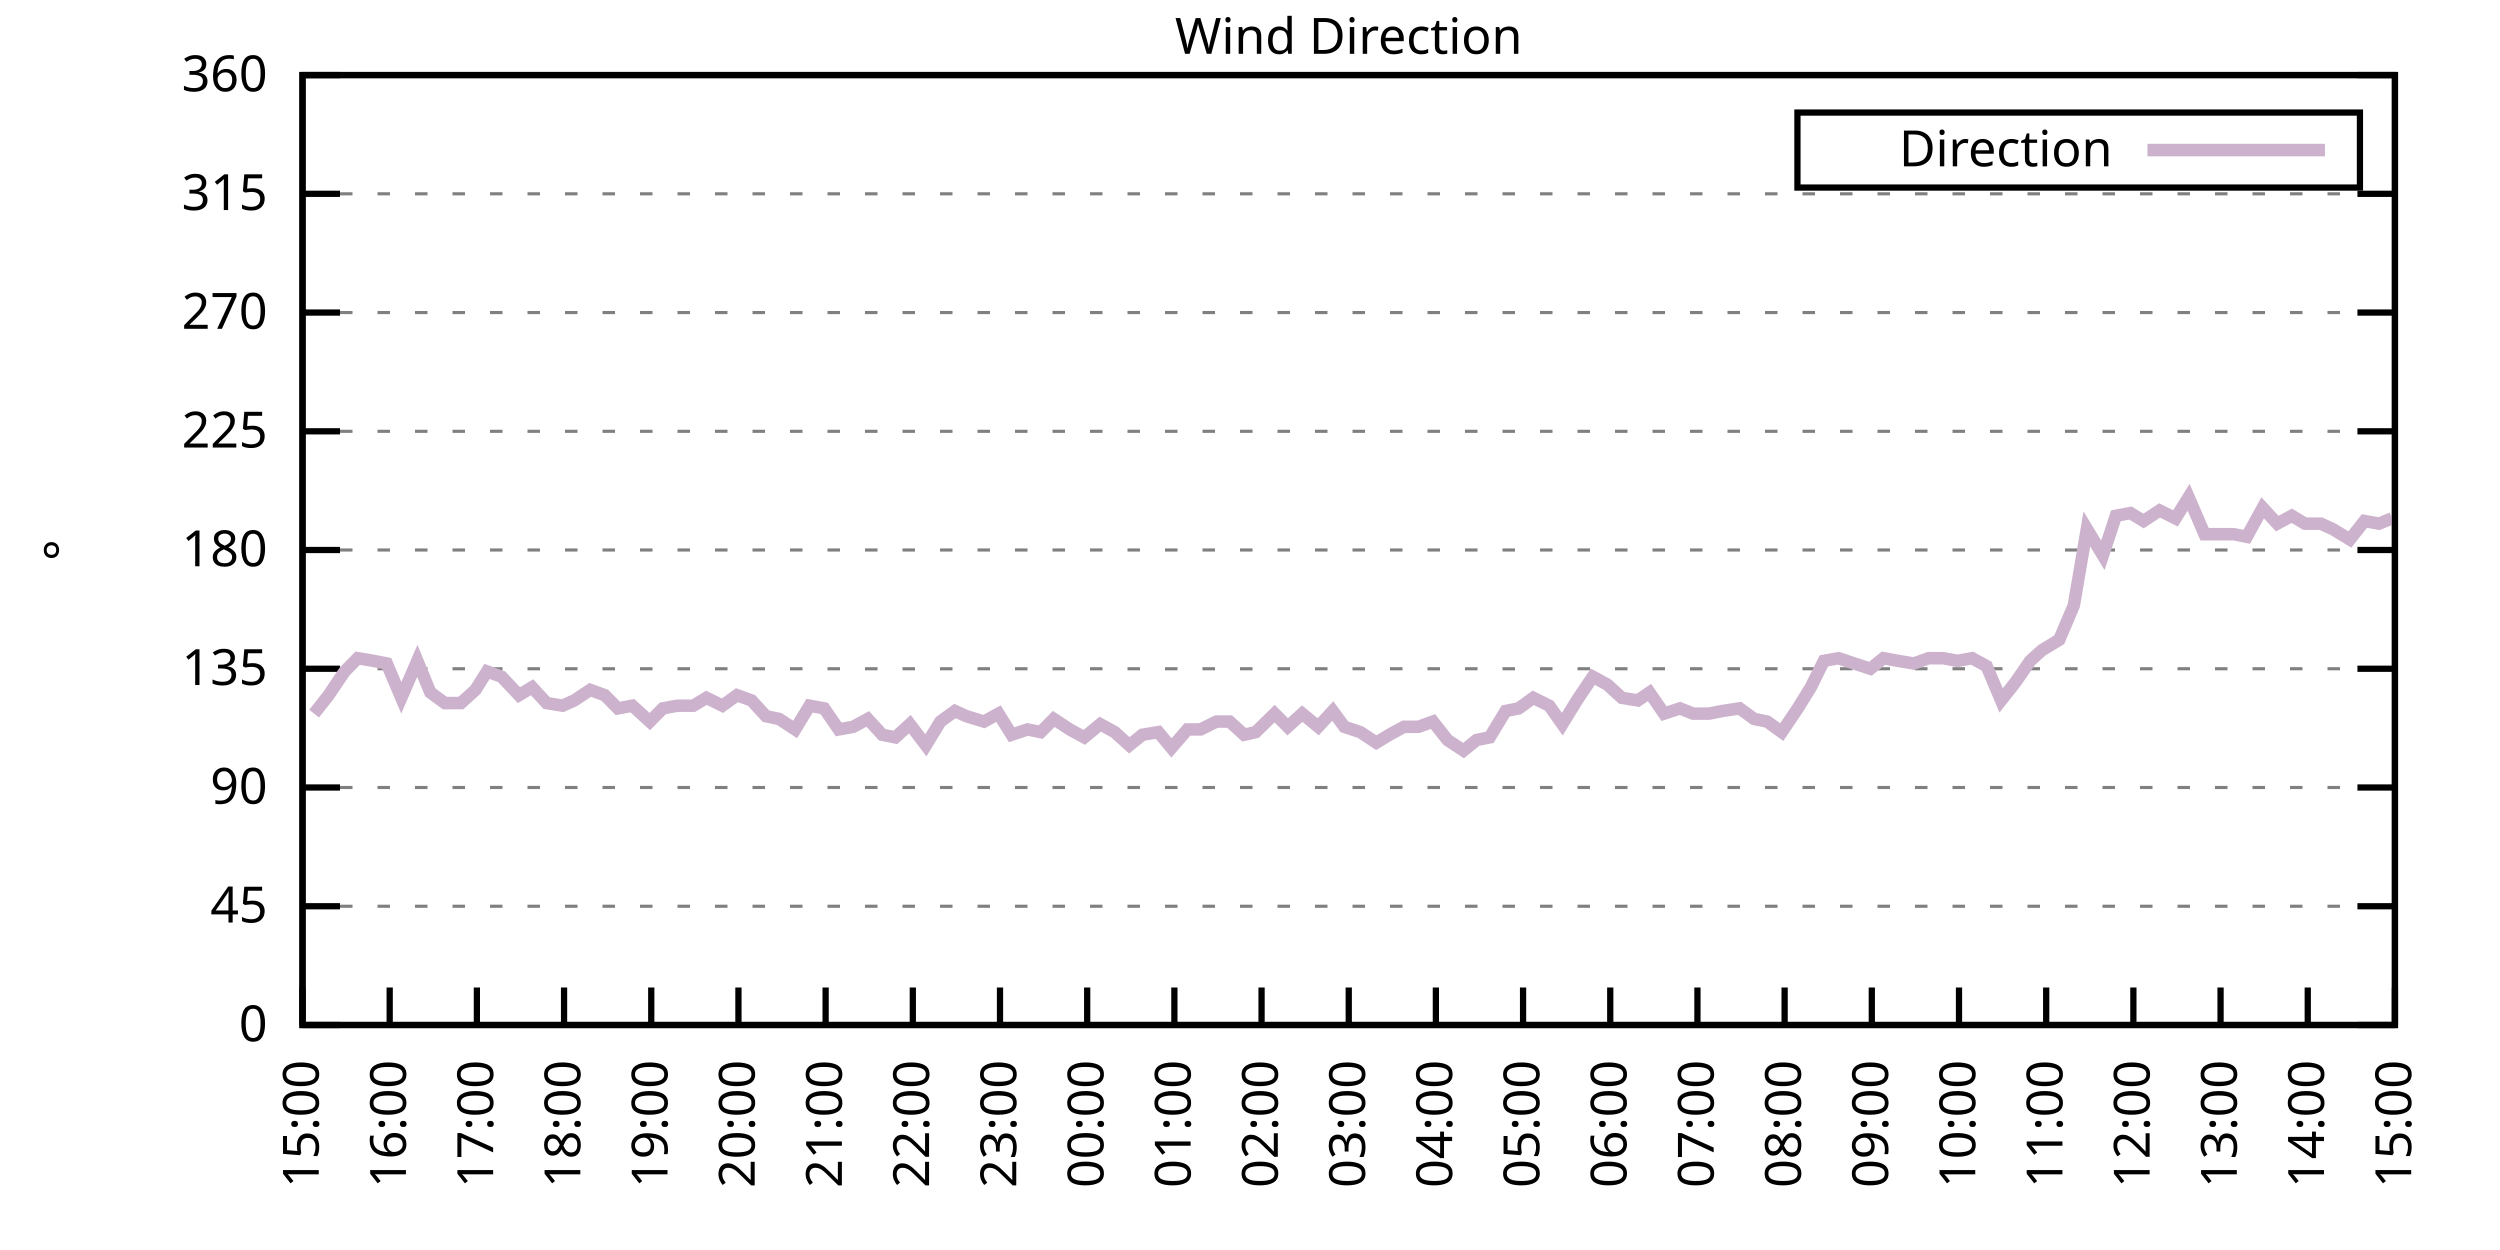
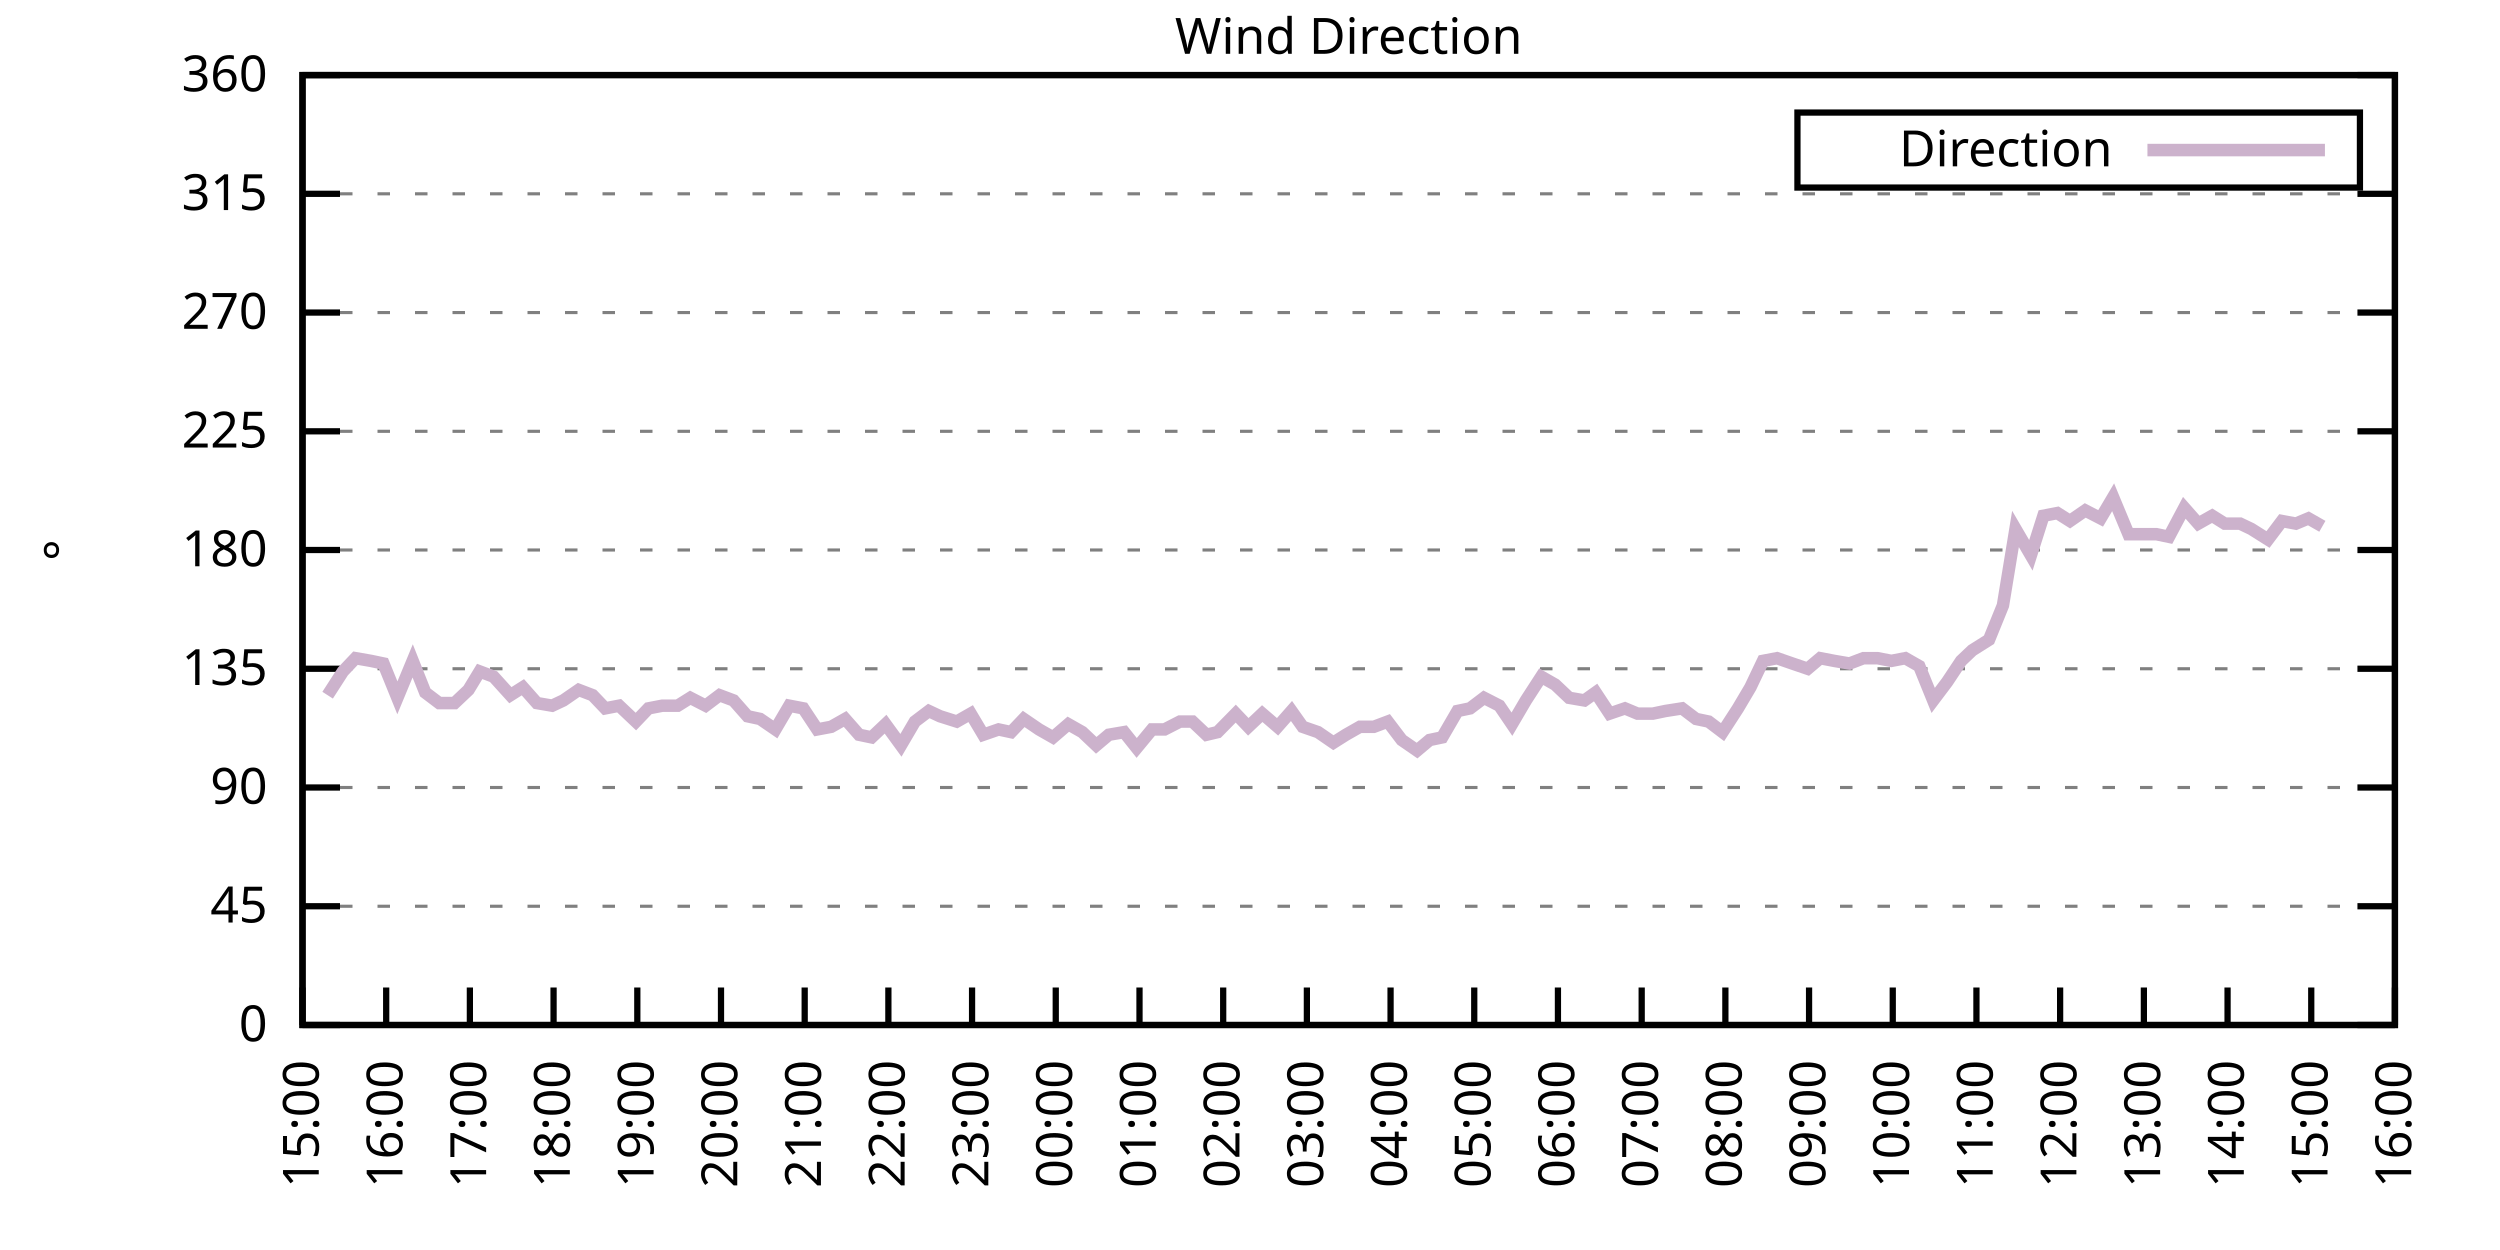
<svg xmlns="http://www.w3.org/2000/svg" xmlns:xlink="http://www.w3.org/1999/xlink" width="400" height="200" viewBox="0 0 400 200">
  <g id="gnuplot_canvas">
    <rect x="0" y="0" width="400" height="200" fill="none" />
    <defs>
      <circle id="gpDot" r="0.5" stroke-width="0.5" stroke="currentColor" />
      <path id="gpPt0" stroke-width="0.333" stroke="currentColor" d="M-1,0 h2 M0,-1 v2" />
      <path id="gpPt1" stroke-width="0.333" stroke="currentColor" d="M-1,-1 L1,1 M1,-1 L-1,1" />
      <path id="gpPt2" stroke-width="0.333" stroke="currentColor" d="M-1,0 L1,0 M0,-1 L0,1 M-1,-1 L1,1 M-1,1 L1,-1" />
      <rect id="gpPt3" stroke-width="0.333" stroke="currentColor" x="-1" y="-1" width="2" height="2" />
      <rect id="gpPt4" stroke-width="0.333" stroke="currentColor" fill="currentColor" x="-1" y="-1" width="2" height="2" />
      <circle id="gpPt5" stroke-width="0.333" stroke="currentColor" cx="0" cy="0" r="1" />
      <use xlink:href="#gpPt5" id="gpPt6" fill="currentColor" stroke="none" />
      <path id="gpPt7" stroke-width="0.333" stroke="currentColor" d="M0,-1.33 L-1.33,0.67 L1.33,0.67 z" />
      <use xlink:href="#gpPt7" id="gpPt8" fill="currentColor" stroke="none" />
      <use xlink:href="#gpPt7" id="gpPt9" stroke="currentColor" transform="rotate(180)" />
      <use xlink:href="#gpPt9" id="gpPt10" fill="currentColor" stroke="none" />
      <use xlink:href="#gpPt3" id="gpPt11" stroke="currentColor" transform="rotate(45)" />
      <use xlink:href="#gpPt11" id="gpPt12" fill="currentColor" stroke="none" />
      <path id="gpPt13" stroke-width="0.333" stroke="currentColor" d="M0,1.330 L1.265,0.411 L0.782,-1.067 L-0.782,-1.076 L-1.265,0.411 z" />
      <use xlink:href="#gpPt13" id="gpPt14" fill="currentColor" stroke="none" />
      <filter id="textbox" filterUnits="objectBoundingBox" x="0" y="0" height="1" width="1">
        <feFlood flood-color="white" flood-opacity="1" result="bgnd" />
        <feComposite in="SourceGraphic" in2="bgnd" operator="atop" />
      </filter>
      <filter id="greybox" filterUnits="objectBoundingBox" x="0" y="0" height="1" width="1">
        <feFlood flood-color="lightgrey" flood-opacity="1" result="grey" />
        <feComposite in="SourceGraphic" in2="grey" operator="atop" />
      </filter>
    </defs>
    <g fill="none" color="white" stroke="currentColor" stroke-width="1.00" stroke-linecap="butt" stroke-linejoin="miter">
</g>
    <g fill="none" color="black" stroke="currentColor" stroke-width="1.00" stroke-linecap="butt" stroke-linejoin="miter">
      <g stroke="none" shape-rendering="crispEdges">
        <polygon fill="rgb(255, 255, 255)" points="48.40,164.00 383.18,164.00 383.18,12.02 48.40,12.02 " />
      </g>
    </g>
    <g fill="none" color="black" stroke="currentColor" stroke-width="1.00" stroke-linecap="butt" stroke-linejoin="miter">
</g>
    <g fill="none" color="black" stroke="black" stroke-width="0.50" stroke-linecap="butt" stroke-linejoin="miter">
</g>
    <g fill="none" color="gray" stroke="currentColor" stroke-width="0.50" stroke-linecap="butt" stroke-linejoin="miter">
      <path stroke="gray" stroke-dasharray="2,4" class="gridline" d="M48.40,164.00 L383.19,164.00  " />
    </g>
    <g fill="none" color="gray" stroke="gray" stroke-width="1.00" stroke-linecap="butt" stroke-linejoin="miter">
</g>
    <g fill="none" color="black" stroke="currentColor" stroke-width="1.00" stroke-linecap="butt" stroke-linejoin="miter">
      <path stroke="black" d="M48.40,164.00 L54.40,164.00 M383.19,164.00 L377.19,164.00  " />
      <g transform="translate(42.80,166.60)" stroke="none" fill="black" font-family="Sans" font-size="8.00" text-anchor="end">
        <text>
          <tspan font-family="Sans"> 0</tspan>
        </text>
      </g>
    </g>
    <g fill="none" color="black" stroke="currentColor" stroke-width="1.00" stroke-linecap="butt" stroke-linejoin="miter">
</g>
    <g fill="none" color="black" stroke="black" stroke-width="0.50" stroke-linecap="butt" stroke-linejoin="miter">
</g>
    <g fill="none" color="gray" stroke="currentColor" stroke-width="0.50" stroke-linecap="butt" stroke-linejoin="miter">
      <path stroke="gray" stroke-dasharray="2,4" class="gridline" d="M48.40,145.00 L383.19,145.00  " />
    </g>
    <g fill="none" color="gray" stroke="gray" stroke-width="1.00" stroke-linecap="butt" stroke-linejoin="miter">
</g>
    <g fill="none" color="black" stroke="currentColor" stroke-width="1.00" stroke-linecap="butt" stroke-linejoin="miter">
      <path stroke="black" d="M48.40,145.00 L54.40,145.00 M383.19,145.00 L377.19,145.00  " />
      <g transform="translate(42.80,147.60)" stroke="none" fill="black" font-family="Sans" font-size="8.00" text-anchor="end">
        <text>
          <tspan font-family="Sans"> 45</tspan>
        </text>
      </g>
    </g>
    <g fill="none" color="black" stroke="currentColor" stroke-width="1.00" stroke-linecap="butt" stroke-linejoin="miter">
</g>
    <g fill="none" color="black" stroke="black" stroke-width="0.50" stroke-linecap="butt" stroke-linejoin="miter">
</g>
    <g fill="none" color="gray" stroke="currentColor" stroke-width="0.50" stroke-linecap="butt" stroke-linejoin="miter">
      <path stroke="gray" stroke-dasharray="2,4" class="gridline" d="M48.40,126.00 L383.19,126.00  " />
    </g>
    <g fill="none" color="gray" stroke="gray" stroke-width="1.00" stroke-linecap="butt" stroke-linejoin="miter">
</g>
    <g fill="none" color="black" stroke="currentColor" stroke-width="1.00" stroke-linecap="butt" stroke-linejoin="miter">
      <path stroke="black" d="M48.40,126.00 L54.40,126.00 M383.19,126.00 L377.19,126.00  " />
      <g transform="translate(42.80,128.60)" stroke="none" fill="black" font-family="Sans" font-size="8.00" text-anchor="end">
        <text>
          <tspan font-family="Sans"> 90</tspan>
        </text>
      </g>
    </g>
    <g fill="none" color="black" stroke="currentColor" stroke-width="1.00" stroke-linecap="butt" stroke-linejoin="miter">
</g>
    <g fill="none" color="black" stroke="black" stroke-width="0.50" stroke-linecap="butt" stroke-linejoin="miter">
</g>
    <g fill="none" color="gray" stroke="currentColor" stroke-width="0.50" stroke-linecap="butt" stroke-linejoin="miter">
      <path stroke="gray" stroke-dasharray="2,4" class="gridline" d="M48.40,107.00 L383.19,107.00  " />
    </g>
    <g fill="none" color="gray" stroke="gray" stroke-width="1.00" stroke-linecap="butt" stroke-linejoin="miter">
</g>
    <g fill="none" color="black" stroke="currentColor" stroke-width="1.00" stroke-linecap="butt" stroke-linejoin="miter">
      <path stroke="black" d="M48.40,107.00 L54.40,107.00 M383.19,107.00 L377.19,107.00  " />
      <g transform="translate(42.80,109.60)" stroke="none" fill="black" font-family="Sans" font-size="8.00" text-anchor="end">
        <text>
          <tspan font-family="Sans"> 135</tspan>
        </text>
      </g>
    </g>
    <g fill="none" color="black" stroke="currentColor" stroke-width="1.00" stroke-linecap="butt" stroke-linejoin="miter">
</g>
    <g fill="none" color="black" stroke="black" stroke-width="0.50" stroke-linecap="butt" stroke-linejoin="miter">
</g>
    <g fill="none" color="gray" stroke="currentColor" stroke-width="0.50" stroke-linecap="butt" stroke-linejoin="miter">
      <path stroke="gray" stroke-dasharray="2,4" class="gridline" d="M48.40,88.00 L383.19,88.00  " />
    </g>
    <g fill="none" color="gray" stroke="gray" stroke-width="1.00" stroke-linecap="butt" stroke-linejoin="miter">
</g>
    <g fill="none" color="black" stroke="currentColor" stroke-width="1.00" stroke-linecap="butt" stroke-linejoin="miter">
      <path stroke="black" d="M48.40,88.00 L54.40,88.00 M383.19,88.00 L377.19,88.00  " />
      <g transform="translate(42.80,90.60)" stroke="none" fill="black" font-family="Sans" font-size="8.00" text-anchor="end">
        <text>
          <tspan font-family="Sans"> 180</tspan>
        </text>
      </g>
    </g>
    <g fill="none" color="black" stroke="currentColor" stroke-width="1.00" stroke-linecap="butt" stroke-linejoin="miter">
</g>
    <g fill="none" color="black" stroke="black" stroke-width="0.50" stroke-linecap="butt" stroke-linejoin="miter">
</g>
    <g fill="none" color="gray" stroke="currentColor" stroke-width="0.50" stroke-linecap="butt" stroke-linejoin="miter">
      <path stroke="gray" stroke-dasharray="2,4" class="gridline" d="M48.40,69.01 L383.19,69.01  " />
    </g>
    <g fill="none" color="gray" stroke="gray" stroke-width="1.00" stroke-linecap="butt" stroke-linejoin="miter">
</g>
    <g fill="none" color="black" stroke="currentColor" stroke-width="1.00" stroke-linecap="butt" stroke-linejoin="miter">
      <path stroke="black" d="M48.40,69.01 L54.40,69.01 M383.19,69.01 L377.19,69.01  " />
      <g transform="translate(42.80,71.61)" stroke="none" fill="black" font-family="Sans" font-size="8.00" text-anchor="end">
        <text>
          <tspan font-family="Sans"> 225</tspan>
        </text>
      </g>
    </g>
    <g fill="none" color="black" stroke="currentColor" stroke-width="1.00" stroke-linecap="butt" stroke-linejoin="miter">
</g>
    <g fill="none" color="black" stroke="black" stroke-width="0.50" stroke-linecap="butt" stroke-linejoin="miter">
</g>
    <g fill="none" color="gray" stroke="currentColor" stroke-width="0.50" stroke-linecap="butt" stroke-linejoin="miter">
      <path stroke="gray" stroke-dasharray="2,4" class="gridline" d="M48.40,50.01 L383.19,50.01  " />
    </g>
    <g fill="none" color="gray" stroke="gray" stroke-width="1.00" stroke-linecap="butt" stroke-linejoin="miter">
</g>
    <g fill="none" color="black" stroke="currentColor" stroke-width="1.00" stroke-linecap="butt" stroke-linejoin="miter">
      <path stroke="black" d="M48.40,50.01 L54.40,50.01 M383.19,50.01 L377.19,50.01  " />
      <g transform="translate(42.80,52.61)" stroke="none" fill="black" font-family="Sans" font-size="8.00" text-anchor="end">
        <text>
          <tspan font-family="Sans"> 270</tspan>
        </text>
      </g>
    </g>
    <g fill="none" color="black" stroke="currentColor" stroke-width="1.00" stroke-linecap="butt" stroke-linejoin="miter">
</g>
    <g fill="none" color="black" stroke="black" stroke-width="0.50" stroke-linecap="butt" stroke-linejoin="miter">
</g>
    <g fill="none" color="gray" stroke="currentColor" stroke-width="0.50" stroke-linecap="butt" stroke-linejoin="miter">
      <path stroke="gray" stroke-dasharray="2,4" class="gridline" d="M48.40,31.01 L383.19,31.01  " />
    </g>
    <g fill="none" color="gray" stroke="gray" stroke-width="1.00" stroke-linecap="butt" stroke-linejoin="miter">
</g>
    <g fill="none" color="black" stroke="currentColor" stroke-width="1.00" stroke-linecap="butt" stroke-linejoin="miter">
      <path stroke="black" d="M48.40,31.01 L54.40,31.01 M383.19,31.01 L377.19,31.01  " />
      <g transform="translate(42.80,33.61)" stroke="none" fill="black" font-family="Sans" font-size="8.00" text-anchor="end">
        <text>
          <tspan font-family="Sans"> 315</tspan>
        </text>
      </g>
    </g>
    <g fill="none" color="black" stroke="currentColor" stroke-width="1.00" stroke-linecap="butt" stroke-linejoin="miter">
</g>
    <g fill="none" color="black" stroke="black" stroke-width="0.50" stroke-linecap="butt" stroke-linejoin="miter">
</g>
    <g fill="none" color="gray" stroke="currentColor" stroke-width="0.50" stroke-linecap="butt" stroke-linejoin="miter">
      <path stroke="gray" stroke-dasharray="2,4" class="gridline" d="M48.40,12.01 L383.19,12.01  " />
    </g>
    <g fill="none" color="gray" stroke="gray" stroke-width="1.00" stroke-linecap="butt" stroke-linejoin="miter">
</g>
    <g fill="none" color="black" stroke="currentColor" stroke-width="1.00" stroke-linecap="butt" stroke-linejoin="miter">
      <path stroke="black" d="M48.40,12.01 L54.40,12.01 M383.19,12.01 L377.19,12.01  " />
      <g transform="translate(42.80,14.61)" stroke="none" fill="black" font-family="Sans" font-size="8.00" text-anchor="end">
        <text>
          <tspan font-family="Sans"> 360</tspan>
        </text>
      </g>
    </g>
    <g fill="none" color="black" stroke="currentColor" stroke-width="1.00" stroke-linecap="butt" stroke-linejoin="miter">
      <path stroke="black" d="M48.40,164.00 L48.40,158.00  " />
      <g transform="translate(51.00,169.60) rotate(270.00)" stroke="none" fill="black" font-family="Sans" font-size="8.00" text-anchor="end">
        <text>
          <tspan font-family="Sans">15:00</tspan>
        </text>
      </g>
    </g>
    <g fill="none" color="black" stroke="currentColor" stroke-width="1.00" stroke-linecap="butt" stroke-linejoin="miter">
-       <path stroke="black" d="M62.35,164.00 L62.35,158.00  " />
-       <g transform="translate(64.95,169.60) rotate(270.00)" stroke="none" fill="black" font-family="Sans" font-size="8.00" text-anchor="end">
+       <path stroke="black" d="M61.79,164.00 L61.79,158.00  " />
+       <g transform="translate(64.39,169.60) rotate(270.00)" stroke="none" fill="black" font-family="Sans" font-size="8.00" text-anchor="end">
        <text>
          <tspan font-family="Sans">16:00</tspan>
        </text>
      </g>
    </g>
    <g fill="none" color="black" stroke="currentColor" stroke-width="1.00" stroke-linecap="butt" stroke-linejoin="miter">
-       <path stroke="black" d="M76.30,164.00 L76.30,158.00  " />
-       <g transform="translate(78.90,169.60) rotate(270.00)" stroke="none" fill="black" font-family="Sans" font-size="8.00" text-anchor="end">
+       <path stroke="black" d="M75.18,164.00 L75.18,158.00  " />
+       <g transform="translate(77.78,169.60) rotate(270.00)" stroke="none" fill="black" font-family="Sans" font-size="8.00" text-anchor="end">
        <text>
          <tspan font-family="Sans">17:00</tspan>
        </text>
      </g>
    </g>
    <g fill="none" color="black" stroke="currentColor" stroke-width="1.00" stroke-linecap="butt" stroke-linejoin="miter">
-       <path stroke="black" d="M90.25,164.00 L90.25,158.00  " />
-       <g transform="translate(92.85,169.60) rotate(270.00)" stroke="none" fill="black" font-family="Sans" font-size="8.00" text-anchor="end">
+       <path stroke="black" d="M88.57,164.00 L88.57,158.00  " />
+       <g transform="translate(91.17,169.60) rotate(270.00)" stroke="none" fill="black" font-family="Sans" font-size="8.00" text-anchor="end">
        <text>
          <tspan font-family="Sans">18:00</tspan>
        </text>
      </g>
    </g>
    <g fill="none" color="black" stroke="currentColor" stroke-width="1.00" stroke-linecap="butt" stroke-linejoin="miter">
-       <path stroke="black" d="M104.20,164.00 L104.20,158.00  " />
-       <g transform="translate(106.80,169.60) rotate(270.00)" stroke="none" fill="black" font-family="Sans" font-size="8.00" text-anchor="end">
+       <path stroke="black" d="M101.97,164.00 L101.97,158.00  " />
+       <g transform="translate(104.57,169.60) rotate(270.00)" stroke="none" fill="black" font-family="Sans" font-size="8.00" text-anchor="end">
        <text>
          <tspan font-family="Sans">19:00</tspan>
        </text>
      </g>
    </g>
    <g fill="none" color="black" stroke="currentColor" stroke-width="1.00" stroke-linecap="butt" stroke-linejoin="miter">
-       <path stroke="black" d="M118.15,164.00 L118.15,158.00  " />
-       <g transform="translate(120.75,169.60) rotate(270.00)" stroke="none" fill="black" font-family="Sans" font-size="8.00" text-anchor="end">
+       <path stroke="black" d="M115.36,164.00 L115.36,158.00  " />
+       <g transform="translate(117.96,169.60) rotate(270.00)" stroke="none" fill="black" font-family="Sans" font-size="8.00" text-anchor="end">
        <text>
          <tspan font-family="Sans">20:00</tspan>
        </text>
      </g>
    </g>
    <g fill="none" color="black" stroke="currentColor" stroke-width="1.00" stroke-linecap="butt" stroke-linejoin="miter">
-       <path stroke="black" d="M132.10,164.00 L132.10,158.00  " />
-       <g transform="translate(134.70,169.60) rotate(270.00)" stroke="none" fill="black" font-family="Sans" font-size="8.00" text-anchor="end">
+       <path stroke="black" d="M128.75,164.00 L128.75,158.00  " />
+       <g transform="translate(131.35,169.60) rotate(270.00)" stroke="none" fill="black" font-family="Sans" font-size="8.00" text-anchor="end">
        <text>
          <tspan font-family="Sans">21:00</tspan>
        </text>
      </g>
    </g>
    <g fill="none" color="black" stroke="currentColor" stroke-width="1.00" stroke-linecap="butt" stroke-linejoin="miter">
-       <path stroke="black" d="M146.05,164.00 L146.05,158.00  " />
-       <g transform="translate(148.65,169.60) rotate(270.00)" stroke="none" fill="black" font-family="Sans" font-size="8.00" text-anchor="end">
+       <path stroke="black" d="M142.14,164.00 L142.14,158.00  " />
+       <g transform="translate(144.74,169.60) rotate(270.00)" stroke="none" fill="black" font-family="Sans" font-size="8.00" text-anchor="end">
        <text>
          <tspan font-family="Sans">22:00</tspan>
        </text>
      </g>
    </g>
    <g fill="none" color="black" stroke="currentColor" stroke-width="1.00" stroke-linecap="butt" stroke-linejoin="miter">
-       <path stroke="black" d="M160.00,164.00 L160.00,158.00  " />
-       <g transform="translate(162.60,169.60) rotate(270.00)" stroke="none" fill="black" font-family="Sans" font-size="8.00" text-anchor="end">
+       <path stroke="black" d="M155.53,164.00 L155.53,158.00  " />
+       <g transform="translate(158.13,169.60) rotate(270.00)" stroke="none" fill="black" font-family="Sans" font-size="8.00" text-anchor="end">
        <text>
          <tspan font-family="Sans">23:00</tspan>
        </text>
      </g>
    </g>
    <g fill="none" color="black" stroke="currentColor" stroke-width="1.00" stroke-linecap="butt" stroke-linejoin="miter">
-       <path stroke="black" d="M173.95,164.00 L173.95,158.00  " />
-       <g transform="translate(176.55,169.60) rotate(270.00)" stroke="none" fill="black" font-family="Sans" font-size="8.00" text-anchor="end">
+       <path stroke="black" d="M168.92,164.00 L168.92,158.00  " />
+       <g transform="translate(171.52,169.60) rotate(270.00)" stroke="none" fill="black" font-family="Sans" font-size="8.00" text-anchor="end">
        <text>
          <tspan font-family="Sans">00:00</tspan>
        </text>
      </g>
    </g>
    <g fill="none" color="black" stroke="currentColor" stroke-width="1.00" stroke-linecap="butt" stroke-linejoin="miter">
-       <path stroke="black" d="M187.90,164.00 L187.90,158.00  " />
-       <g transform="translate(190.50,169.60) rotate(270.00)" stroke="none" fill="black" font-family="Sans" font-size="8.00" text-anchor="end">
+       <path stroke="black" d="M182.32,164.00 L182.32,158.00  " />
+       <g transform="translate(184.92,169.60) rotate(270.00)" stroke="none" fill="black" font-family="Sans" font-size="8.00" text-anchor="end">
        <text>
          <tspan font-family="Sans">01:00</tspan>
        </text>
      </g>
    </g>
    <g fill="none" color="black" stroke="currentColor" stroke-width="1.00" stroke-linecap="butt" stroke-linejoin="miter">
-       <path stroke="black" d="M201.85,164.00 L201.85,158.00  " />
-       <g transform="translate(204.45,169.60) rotate(270.00)" stroke="none" fill="black" font-family="Sans" font-size="8.00" text-anchor="end">
+       <path stroke="black" d="M195.71,164.00 L195.71,158.00  " />
+       <g transform="translate(198.31,169.60) rotate(270.00)" stroke="none" fill="black" font-family="Sans" font-size="8.00" text-anchor="end">
        <text>
          <tspan font-family="Sans">02:00</tspan>
        </text>
      </g>
    </g>
    <g fill="none" color="black" stroke="currentColor" stroke-width="1.00" stroke-linecap="butt" stroke-linejoin="miter">
-       <path stroke="black" d="M215.80,164.00 L215.80,158.00  " />
-       <g transform="translate(218.40,169.60) rotate(270.00)" stroke="none" fill="black" font-family="Sans" font-size="8.00" text-anchor="end">
+       <path stroke="black" d="M209.10,164.00 L209.10,158.00  " />
+       <g transform="translate(211.70,169.60) rotate(270.00)" stroke="none" fill="black" font-family="Sans" font-size="8.00" text-anchor="end">
        <text>
          <tspan font-family="Sans">03:00</tspan>
        </text>
      </g>
    </g>
    <g fill="none" color="black" stroke="currentColor" stroke-width="1.00" stroke-linecap="butt" stroke-linejoin="miter">
-       <path stroke="black" d="M229.74,164.00 L229.74,158.00  " />
-       <g transform="translate(232.34,169.60) rotate(270.00)" stroke="none" fill="black" font-family="Sans" font-size="8.00" text-anchor="end">
+       <path stroke="black" d="M222.49,164.00 L222.49,158.00  " />
+       <g transform="translate(225.09,169.60) rotate(270.00)" stroke="none" fill="black" font-family="Sans" font-size="8.00" text-anchor="end">
        <text>
          <tspan font-family="Sans">04:00</tspan>
        </text>
      </g>
    </g>
    <g fill="none" color="black" stroke="currentColor" stroke-width="1.00" stroke-linecap="butt" stroke-linejoin="miter">
-       <path stroke="black" d="M243.69,164.00 L243.69,158.00  " />
-       <g transform="translate(246.29,169.60) rotate(270.00)" stroke="none" fill="black" font-family="Sans" font-size="8.00" text-anchor="end">
+       <path stroke="black" d="M235.88,164.00 L235.88,158.00  " />
+       <g transform="translate(238.48,169.60) rotate(270.00)" stroke="none" fill="black" font-family="Sans" font-size="8.00" text-anchor="end">
        <text>
          <tspan font-family="Sans">05:00</tspan>
        </text>
      </g>
    </g>
    <g fill="none" color="black" stroke="currentColor" stroke-width="1.00" stroke-linecap="butt" stroke-linejoin="miter">
-       <path stroke="black" d="M257.64,164.00 L257.64,158.00  " />
-       <g transform="translate(260.24,169.60) rotate(270.00)" stroke="none" fill="black" font-family="Sans" font-size="8.00" text-anchor="end">
+       <path stroke="black" d="M249.27,164.00 L249.27,158.00  " />
+       <g transform="translate(251.87,169.60) rotate(270.00)" stroke="none" fill="black" font-family="Sans" font-size="8.00" text-anchor="end">
        <text>
          <tspan font-family="Sans">06:00</tspan>
        </text>
      </g>
    </g>
    <g fill="none" color="black" stroke="currentColor" stroke-width="1.00" stroke-linecap="butt" stroke-linejoin="miter">
-       <path stroke="black" d="M271.59,164.00 L271.59,158.00  " />
-       <g transform="translate(274.19,169.60) rotate(270.00)" stroke="none" fill="black" font-family="Sans" font-size="8.00" text-anchor="end">
+       <path stroke="black" d="M262.67,164.00 L262.67,158.00  " />
+       <g transform="translate(265.27,169.60) rotate(270.00)" stroke="none" fill="black" font-family="Sans" font-size="8.00" text-anchor="end">
        <text>
          <tspan font-family="Sans">07:00</tspan>
        </text>
      </g>
    </g>
    <g fill="none" color="black" stroke="currentColor" stroke-width="1.00" stroke-linecap="butt" stroke-linejoin="miter">
-       <path stroke="black" d="M285.54,164.00 L285.54,158.00  " />
-       <g transform="translate(288.14,169.60) rotate(270.00)" stroke="none" fill="black" font-family="Sans" font-size="8.00" text-anchor="end">
+       <path stroke="black" d="M276.06,164.00 L276.06,158.00  " />
+       <g transform="translate(278.66,169.60) rotate(270.00)" stroke="none" fill="black" font-family="Sans" font-size="8.00" text-anchor="end">
        <text>
          <tspan font-family="Sans">08:00</tspan>
        </text>
      </g>
    </g>
    <g fill="none" color="black" stroke="currentColor" stroke-width="1.00" stroke-linecap="butt" stroke-linejoin="miter">
-       <path stroke="black" d="M299.49,164.00 L299.49,158.00  " />
-       <g transform="translate(302.09,169.60) rotate(270.00)" stroke="none" fill="black" font-family="Sans" font-size="8.00" text-anchor="end">
+       <path stroke="black" d="M289.45,164.00 L289.45,158.00  " />
+       <g transform="translate(292.05,169.60) rotate(270.00)" stroke="none" fill="black" font-family="Sans" font-size="8.00" text-anchor="end">
        <text>
          <tspan font-family="Sans">09:00</tspan>
        </text>
      </g>
    </g>
    <g fill="none" color="black" stroke="currentColor" stroke-width="1.00" stroke-linecap="butt" stroke-linejoin="miter">
-       <path stroke="black" d="M313.44,164.00 L313.44,158.00  " />
-       <g transform="translate(316.04,169.60) rotate(270.00)" stroke="none" fill="black" font-family="Sans" font-size="8.00" text-anchor="end">
+       <path stroke="black" d="M302.84,164.00 L302.84,158.00  " />
+       <g transform="translate(305.44,169.60) rotate(270.00)" stroke="none" fill="black" font-family="Sans" font-size="8.00" text-anchor="end">
        <text>
          <tspan font-family="Sans">10:00</tspan>
        </text>
      </g>
    </g>
    <g fill="none" color="black" stroke="currentColor" stroke-width="1.00" stroke-linecap="butt" stroke-linejoin="miter">
-       <path stroke="black" d="M327.39,164.00 L327.39,158.00  " />
-       <g transform="translate(329.99,169.60) rotate(270.00)" stroke="none" fill="black" font-family="Sans" font-size="8.00" text-anchor="end">
+       <path stroke="black" d="M316.23,164.00 L316.23,158.00  " />
+       <g transform="translate(318.83,169.60) rotate(270.00)" stroke="none" fill="black" font-family="Sans" font-size="8.00" text-anchor="end">
        <text>
          <tspan font-family="Sans">11:00</tspan>
        </text>
      </g>
    </g>
    <g fill="none" color="black" stroke="currentColor" stroke-width="1.00" stroke-linecap="butt" stroke-linejoin="miter">
-       <path stroke="black" d="M341.34,164.00 L341.34,158.00  " />
-       <g transform="translate(343.94,169.60) rotate(270.00)" stroke="none" fill="black" font-family="Sans" font-size="8.00" text-anchor="end">
+       <path stroke="black" d="M329.62,164.00 L329.62,158.00  " />
+       <g transform="translate(332.22,169.60) rotate(270.00)" stroke="none" fill="black" font-family="Sans" font-size="8.00" text-anchor="end">
        <text>
          <tspan font-family="Sans">12:00</tspan>
        </text>
      </g>
    </g>
    <g fill="none" color="black" stroke="currentColor" stroke-width="1.00" stroke-linecap="butt" stroke-linejoin="miter">
-       <path stroke="black" d="M355.29,164.00 L355.29,158.00  " />
-       <g transform="translate(357.89,169.60) rotate(270.00)" stroke="none" fill="black" font-family="Sans" font-size="8.00" text-anchor="end">
+       <path stroke="black" d="M343.02,164.00 L343.02,158.00  " />
+       <g transform="translate(345.62,169.60) rotate(270.00)" stroke="none" fill="black" font-family="Sans" font-size="8.00" text-anchor="end">
        <text>
          <tspan font-family="Sans">13:00</tspan>
        </text>
      </g>
    </g>
    <g fill="none" color="black" stroke="currentColor" stroke-width="1.00" stroke-linecap="butt" stroke-linejoin="miter">
-       <path stroke="black" d="M369.24,164.00 L369.24,158.00  " />
-       <g transform="translate(371.84,169.60) rotate(270.00)" stroke="none" fill="black" font-family="Sans" font-size="8.00" text-anchor="end">
+       <path stroke="black" d="M356.41,164.00 L356.41,158.00  " />
+       <g transform="translate(359.01,169.60) rotate(270.00)" stroke="none" fill="black" font-family="Sans" font-size="8.00" text-anchor="end">
        <text>
          <tspan font-family="Sans">14:00</tspan>
+         </text>
+       </g>
+     </g>
+     <g fill="none" color="black" stroke="currentColor" stroke-width="1.00" stroke-linecap="butt" stroke-linejoin="miter">
+       <path stroke="black" d="M369.80,164.00 L369.80,158.00  " />
+       <g transform="translate(372.40,169.60) rotate(270.00)" stroke="none" fill="black" font-family="Sans" font-size="8.00" text-anchor="end">
+         <text>
+           <tspan font-family="Sans">15:00</tspan>
        </text>
      </g>
    </g>
    <g fill="none" color="black" stroke="currentColor" stroke-width="1.00" stroke-linecap="butt" stroke-linejoin="miter">
      <path stroke="black" d="M383.19,164.00 L383.19,158.00  " />
      <g transform="translate(385.79,169.60) rotate(270.00)" stroke="none" fill="black" font-family="Sans" font-size="8.00" text-anchor="end">
        <text>
-           <tspan font-family="Sans">15:00</tspan>
+           <tspan font-family="Sans">16:00</tspan>
        </text>
      </g>
    </g>
    <g fill="none" color="black" stroke="currentColor" stroke-width="1.00" stroke-linecap="butt" stroke-linejoin="miter">
</g>
    <g fill="none" color="black" stroke="currentColor" stroke-width="1.00" stroke-linecap="butt" stroke-linejoin="miter">
      <path stroke="black" d="M48.40,12.01 L48.40,164.00 L383.19,164.00 L383.19,12.01 L48.40,12.01 Z  " />
    </g>
    <g fill="none" color="black" stroke="currentColor" stroke-width="1.00" stroke-linecap="butt" stroke-linejoin="miter">
</g>
    <g fill="none" color="black" stroke="currentColor" stroke-width="1.00" stroke-linecap="butt" stroke-linejoin="miter">
      <path stroke="black" d="M287.59,30.01 L287.59,18.01 L377.59,18.01 L377.59,30.01 L287.59,30.01 Z  " />
    </g>
    <g id="Wind_direction_plot_1">
      <g fill="none" color="white" stroke="black" stroke-width="2.00" stroke-linecap="butt" stroke-linejoin="miter">
</g>
      <g fill="none" color="black" stroke="currentColor" stroke-width="2.00" stroke-linecap="butt" stroke-linejoin="miter">
        <g transform="translate(337.99,26.61)" stroke="none" fill="black" font-family="Sans" font-size="8.00" text-anchor="end">
          <text>
            <tspan font-family="Sans">Direction</tspan>
          </text>
        </g>
      </g>
      <g fill="none" color="black" stroke="currentColor" stroke-width="2.00" stroke-linecap="butt" stroke-linejoin="miter">
-         <path stroke="rgb(204, 178, 204)" d="M343.59,24.01 L371.99,24.01 M50.26,114.18 L52.58,111.23 L55.14,107.43 L57.23,105.31 L59.79,105.74 L61.88,106.16   L64.21,111.65 L66.77,105.74 L68.86,110.80 L71.18,112.49 L73.74,112.49 L76.07,110.38 L77.93,107.43 L80.25,108.27   L83.04,111.23 L85.13,109.96 L87.46,112.49 L90.02,112.91 L91.88,112.07 L94.43,110.38 L96.76,111.23 L98.85,113.34   L101.18,112.91 L103.97,115.45 L106.06,113.34 L108.38,112.91 L110.94,112.91 L113.03,111.65 L115.59,112.91 L117.92,111.23   L120.24,112.07 L122.57,114.60 L124.66,115.03 L127.22,116.71 L129.54,112.91 L131.87,113.34 L134.19,116.71 L136.51,116.29   L138.84,115.03 L141.16,117.56 L143.26,117.98 L145.58,115.87 L148.14,119.25 L150.46,115.45 L152.79,113.76 L154.65,114.60   L157.44,115.45 L159.76,114.18 L161.86,117.56 L164.41,116.71 L166.51,117.14 L168.60,115.03 L171.16,116.71 L173.48,117.98   L176.04,115.87 L178.36,117.14 L180.69,119.25 L182.78,117.56 L185.34,117.14 L187.43,119.67 L189.99,116.71 L192.08,116.71   L194.64,115.45 L196.73,115.45 L199.06,117.56 L200.92,117.14 L203.94,114.18 L206.03,116.29 L208.36,114.18 L210.91,116.29   L213.24,113.76 L215.10,116.29 L217.65,117.14 L220.21,118.83 L222.30,117.56 L224.63,116.29 L226.95,116.29 L229.28,115.45   L231.60,118.40 L234.16,120.09 L236.25,118.40 L238.35,117.98 L240.90,113.76 L243.00,113.34 L245.32,111.65 L247.88,112.91   L249.97,115.87 L252.30,112.07 L254.85,108.27 L257.18,109.54 L259.50,111.65 L262.06,112.07 L263.92,110.80 L266.25,114.18   L268.80,113.34 L270.90,114.18 L273.45,114.18 L275.55,113.76 L278.34,113.34 L280.66,115.03 L282.75,115.45 L285.08,117.14   L287.64,113.34 L289.73,109.96 L291.82,105.74 L294.15,105.31 L296.70,106.16 L299.26,107.00 L301.35,105.31 L303.68,105.74   L306.23,106.16 L308.56,105.31 L310.88,105.31 L313.21,105.74 L315.53,105.31 L317.86,106.58 L320.18,112.07 L322.51,109.11   L324.83,105.74 L326.69,104.05 L329.48,102.36 L331.81,96.87 L333.90,84.63 L336.46,88.85 L338.55,82.52 L340.88,82.09   L342.97,83.36 L345.53,81.67 L348.08,82.94 L350.18,79.56 L352.73,85.47 L354.83,85.47 L357.38,85.47 L359.48,85.89   L362.03,81.25 L364.36,83.78 L366.68,82.52 L368.78,83.78 L371.33,83.78 L373.19,84.63 L375.98,86.32 L378.31,83.36   L380.63,83.78 L382.73,82.94  " />
+         <path stroke="rgb(204, 178, 204)" d="M343.59,24.01 L371.99,24.01 M52.42,111.23 L54.87,107.43 L56.88,105.31 L59.34,105.74 L61.35,106.16 L63.58,111.65   L66.03,105.74 L68.04,110.80 L70.27,112.49 L72.73,112.49 L74.96,110.38 L76.75,107.43 L78.98,108.27 L81.66,111.23   L83.66,109.96 L85.90,112.49 L88.35,112.91 L90.14,112.07 L92.59,110.38 L94.82,111.23 L96.83,113.34 L99.06,112.91   L101.74,115.45 L103.75,113.34 L105.98,112.91 L108.44,112.91 L110.45,111.65 L112.90,112.91 L115.13,111.23 L117.37,112.07   L119.60,114.60 L121.61,115.03 L124.06,116.71 L126.29,112.91 L128.53,113.34 L130.76,116.71 L132.99,116.29 L135.22,115.03   L137.45,117.56 L139.46,117.98 L141.69,115.87 L144.15,119.25 L146.38,115.45 L148.61,113.76 L150.40,114.60 L153.08,115.45   L155.31,114.18 L157.32,117.56 L159.77,116.71 L161.78,117.14 L163.79,115.03 L166.25,116.71 L168.48,117.98 L170.93,115.87   L173.17,117.14 L175.40,119.25 L177.41,117.56 L179.86,117.14 L181.87,119.67 L184.32,116.71 L186.33,116.71 L188.79,115.45   L190.80,115.45 L193.03,117.56 L194.81,117.14 L197.72,114.18 L199.73,116.29 L201.96,114.18 L204.41,116.29 L206.64,113.76   L208.43,116.29 L210.88,117.14 L213.34,118.83 L215.35,117.56 L217.58,116.29 L219.81,116.29 L222.04,115.45 L224.28,118.40   L226.73,120.09 L228.74,118.40 L230.75,117.98 L233.20,113.76 L235.21,113.34 L237.44,111.65 L239.90,112.91 L241.91,115.87   L244.14,112.07 L246.60,108.27 L248.83,109.54 L251.06,111.65 L253.51,112.07 L255.30,110.80 L257.53,114.18 L259.99,113.34   L262.00,114.18 L264.45,114.18 L266.46,113.76 L269.14,113.34 L271.37,115.03 L273.38,115.45 L275.61,117.14 L278.07,113.34   L280.07,109.96 L282.08,105.74 L284.32,105.31 L286.77,106.16 L289.23,107.00 L291.23,105.31 L293.47,105.74 L295.92,106.16   L298.15,105.31 L300.39,105.31 L302.62,105.74 L304.85,105.31 L307.08,106.58 L309.31,112.07 L311.54,109.11 L313.78,105.74   L315.56,104.05 L318.24,102.36 L320.47,96.87 L322.48,84.63 L324.94,88.85 L326.95,82.52 L329.18,82.09 L331.19,83.36   L333.64,81.67 L336.10,82.94 L338.10,79.56 L340.56,85.47 L342.57,85.47 L345.02,85.47 L347.03,85.89 L349.49,81.25   L351.72,83.78 L353.95,82.52 L355.96,83.78 L358.42,83.78 L360.20,84.63 L362.88,86.32 L365.11,83.36 L367.34,83.78   L369.35,82.94 L371.58,84.21  " />
      </g>
    </g>
    <g fill="none" color="black" stroke="currentColor" stroke-width="2.00" stroke-linecap="butt" stroke-linejoin="miter">
</g>
    <g fill="none" color="black" stroke="black" stroke-width="1.00" stroke-linecap="butt" stroke-linejoin="miter">
</g>
    <g fill="none" color="black" stroke="currentColor" stroke-width="1.00" stroke-linecap="butt" stroke-linejoin="miter">
      <path stroke="black" d="M48.40,12.01 L48.40,164.00 L383.19,164.00 L383.19,12.01 L48.40,12.01 Z  " />
      <g transform="translate(12.80,88.01) rotate(270.00)" stroke="none" fill="black" font-family="Sans" font-size="8.00" text-anchor="middle">
        <text>
          <tspan font-family="Sans">°</tspan>
        </text>
      </g>
    </g>
    <g fill="none" color="black" stroke="currentColor" stroke-width="1.00" stroke-linecap="butt" stroke-linejoin="miter">
</g>
    <g fill="none" color="black" stroke="currentColor" stroke-width="1.00" stroke-linecap="butt" stroke-linejoin="miter">
      <g transform="translate(215.79,8.61)" stroke="none" fill="black" font-family="Sans" font-size="8.00" text-anchor="middle">
        <text>
          <tspan font-family="Sans">Wind Direction</tspan>
        </text>
      </g>
    </g>
    <g fill="none" color="black" stroke="currentColor" stroke-width="1.00" stroke-linecap="butt" stroke-linejoin="miter">
</g>
  </g>
</svg>
